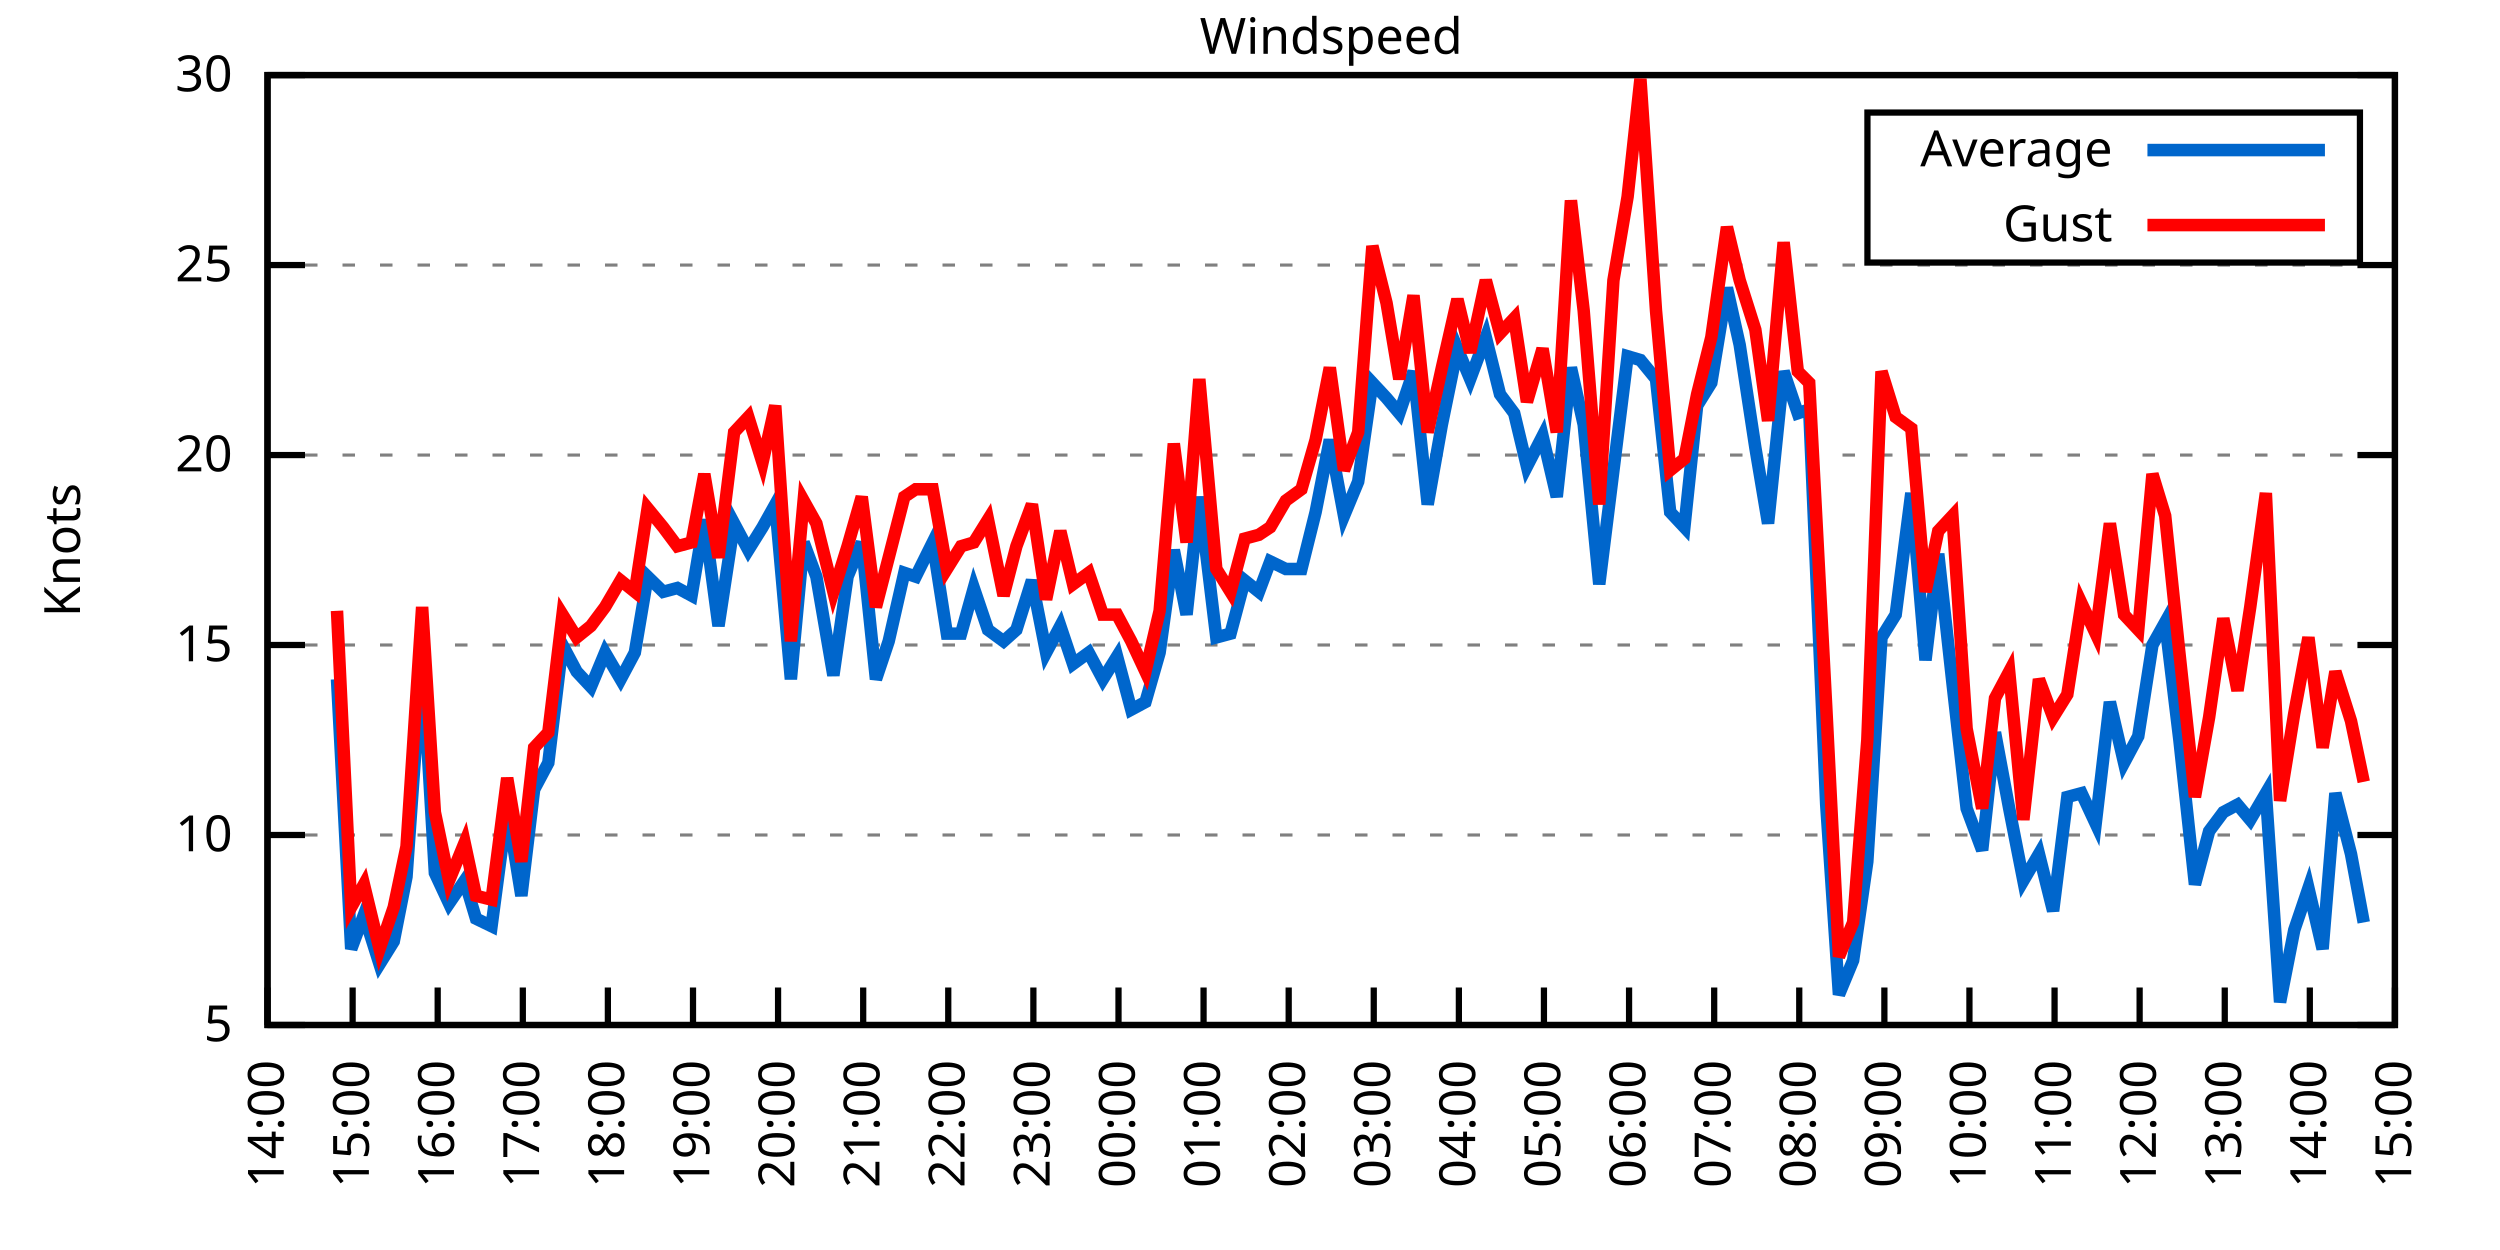
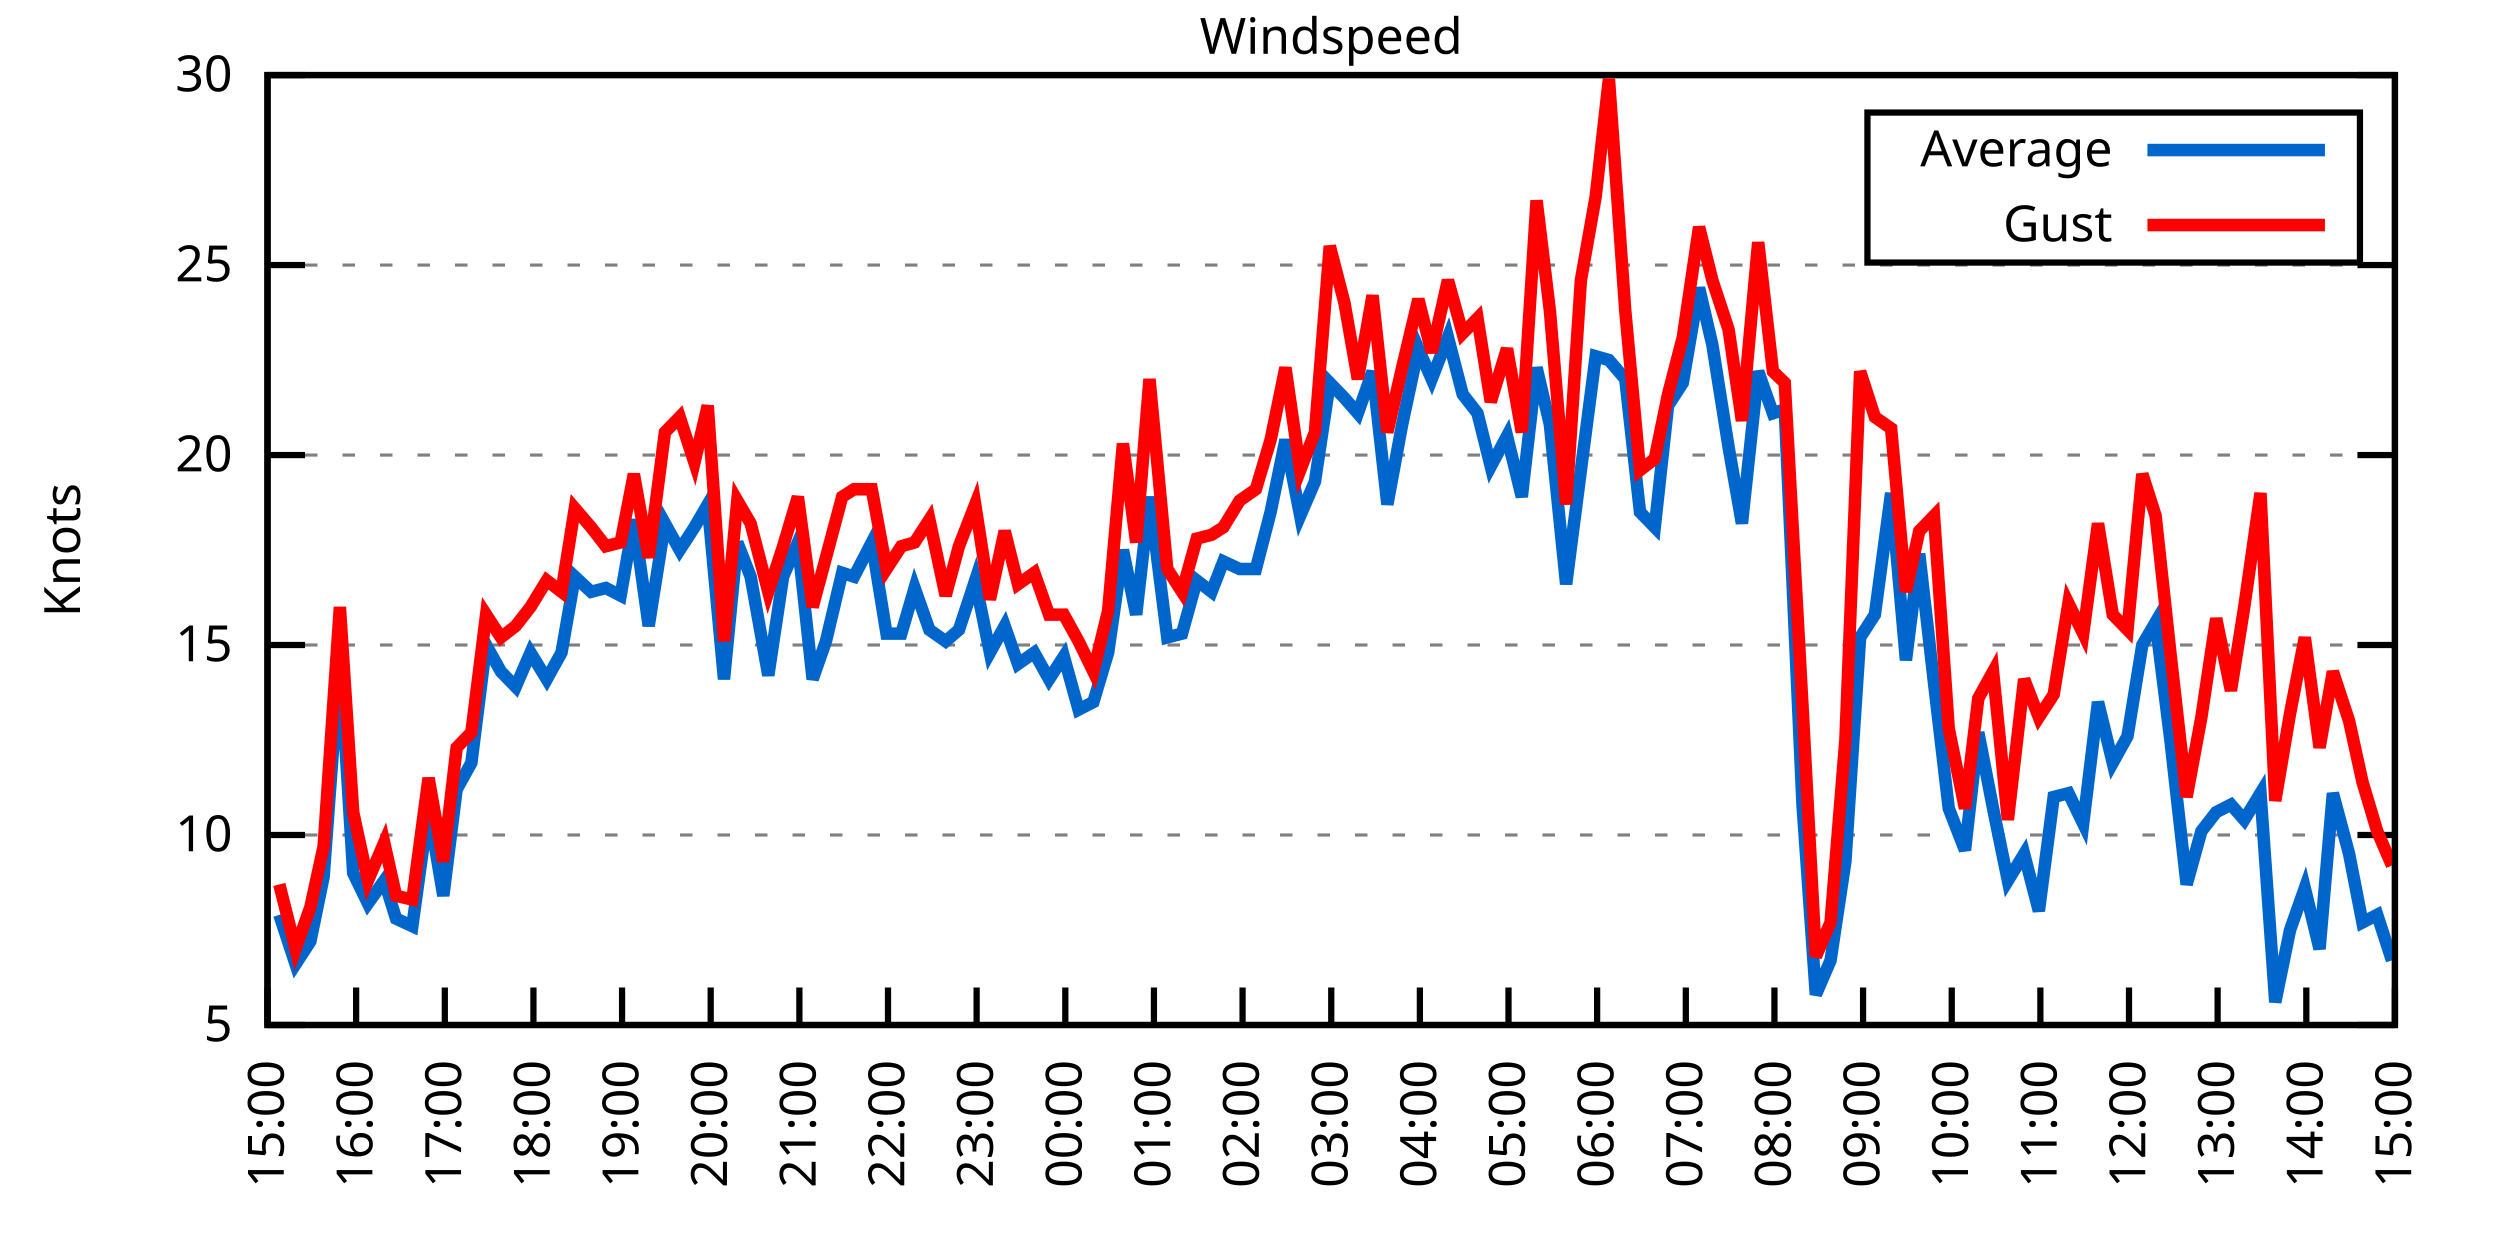
<svg xmlns="http://www.w3.org/2000/svg" xmlns:xlink="http://www.w3.org/1999/xlink" width="400" height="200" viewBox="0 0 400 200">
  <g id="gnuplot_canvas">
    <rect x="0" y="0" width="400" height="200" fill="none" />
    <defs>
      <circle id="gpDot" r="0.5" stroke-width="0.5" stroke="currentColor" />
      <path id="gpPt0" stroke-width="0.333" stroke="currentColor" d="M-1,0 h2 M0,-1 v2" />
      <path id="gpPt1" stroke-width="0.333" stroke="currentColor" d="M-1,-1 L1,1 M1,-1 L-1,1" />
      <path id="gpPt2" stroke-width="0.333" stroke="currentColor" d="M-1,0 L1,0 M0,-1 L0,1 M-1,-1 L1,1 M-1,1 L1,-1" />
      <rect id="gpPt3" stroke-width="0.333" stroke="currentColor" x="-1" y="-1" width="2" height="2" />
      <rect id="gpPt4" stroke-width="0.333" stroke="currentColor" fill="currentColor" x="-1" y="-1" width="2" height="2" />
      <circle id="gpPt5" stroke-width="0.333" stroke="currentColor" cx="0" cy="0" r="1" />
      <use xlink:href="#gpPt5" id="gpPt6" fill="currentColor" stroke="none" />
      <path id="gpPt7" stroke-width="0.333" stroke="currentColor" d="M0,-1.33 L-1.33,0.67 L1.33,0.67 z" />
      <use xlink:href="#gpPt7" id="gpPt8" fill="currentColor" stroke="none" />
      <use xlink:href="#gpPt7" id="gpPt9" stroke="currentColor" transform="rotate(180)" />
      <use xlink:href="#gpPt9" id="gpPt10" fill="currentColor" stroke="none" />
      <use xlink:href="#gpPt3" id="gpPt11" stroke="currentColor" transform="rotate(45)" />
      <use xlink:href="#gpPt11" id="gpPt12" fill="currentColor" stroke="none" />
      <path id="gpPt13" stroke-width="0.333" stroke="currentColor" d="M0,1.330 L1.265,0.411 L0.782,-1.067 L-0.782,-1.076 L-1.265,0.411 z" />
      <use xlink:href="#gpPt13" id="gpPt14" fill="currentColor" stroke="none" />
      <filter id="textbox" filterUnits="objectBoundingBox" x="0" y="0" height="1" width="1">
        <feFlood flood-color="white" flood-opacity="1" result="bgnd" />
        <feComposite in="SourceGraphic" in2="bgnd" operator="atop" />
      </filter>
      <filter id="greybox" filterUnits="objectBoundingBox" x="0" y="0" height="1" width="1">
        <feFlood flood-color="lightgrey" flood-opacity="1" result="grey" />
        <feComposite in="SourceGraphic" in2="grey" operator="atop" />
      </filter>
    </defs>
    <g fill="none" color="white" stroke="currentColor" stroke-width="1.00" stroke-linecap="butt" stroke-linejoin="miter">
</g>
    <g fill="none" color="black" stroke="currentColor" stroke-width="1.00" stroke-linecap="butt" stroke-linejoin="miter">
      <g stroke="none" shape-rendering="crispEdges">
        <polygon fill="rgb(255, 255, 255)" points="42.80,164.00 383.18,164.00 383.18,12.02 42.80,12.02 " />
      </g>
    </g>
    <g fill="none" color="black" stroke="currentColor" stroke-width="1.00" stroke-linecap="butt" stroke-linejoin="miter">
</g>
    <g fill="none" color="black" stroke="black" stroke-width="0.50" stroke-linecap="butt" stroke-linejoin="miter">
</g>
    <g fill="none" color="gray" stroke="currentColor" stroke-width="0.50" stroke-linecap="butt" stroke-linejoin="miter">
      <path stroke="gray" stroke-dasharray="2,4" class="gridline" d="M42.80,164.00 L383.19,164.00  " />
    </g>
    <g fill="none" color="gray" stroke="gray" stroke-width="1.00" stroke-linecap="butt" stroke-linejoin="miter">
</g>
    <g fill="none" color="black" stroke="currentColor" stroke-width="1.00" stroke-linecap="butt" stroke-linejoin="miter">
      <path stroke="black" d="M42.80,164.00 L48.80,164.00 M383.19,164.00 L377.19,164.00  " />
      <g transform="translate(37.20,166.60)" stroke="none" fill="black" font-family="Sans" font-size="8.00" text-anchor="end">
        <text>
          <tspan font-family="Sans"> 5</tspan>
        </text>
      </g>
    </g>
    <g fill="none" color="black" stroke="currentColor" stroke-width="1.00" stroke-linecap="butt" stroke-linejoin="miter">
</g>
    <g fill="none" color="black" stroke="black" stroke-width="0.50" stroke-linecap="butt" stroke-linejoin="miter">
</g>
    <g fill="none" color="gray" stroke="currentColor" stroke-width="0.50" stroke-linecap="butt" stroke-linejoin="miter">
      <path stroke="gray" stroke-dasharray="2,4" class="gridline" d="M42.80,133.60 L383.19,133.60  " />
    </g>
    <g fill="none" color="gray" stroke="gray" stroke-width="1.00" stroke-linecap="butt" stroke-linejoin="miter">
</g>
    <g fill="none" color="black" stroke="currentColor" stroke-width="1.00" stroke-linecap="butt" stroke-linejoin="miter">
      <path stroke="black" d="M42.80,133.60 L48.80,133.60 M383.19,133.60 L377.19,133.60  " />
      <g transform="translate(37.20,136.20)" stroke="none" fill="black" font-family="Sans" font-size="8.00" text-anchor="end">
        <text>
          <tspan font-family="Sans"> 10</tspan>
        </text>
      </g>
    </g>
    <g fill="none" color="black" stroke="currentColor" stroke-width="1.00" stroke-linecap="butt" stroke-linejoin="miter">
</g>
    <g fill="none" color="black" stroke="black" stroke-width="0.50" stroke-linecap="butt" stroke-linejoin="miter">
</g>
    <g fill="none" color="gray" stroke="currentColor" stroke-width="0.50" stroke-linecap="butt" stroke-linejoin="miter">
      <path stroke="gray" stroke-dasharray="2,4" class="gridline" d="M42.80,103.20 L383.19,103.20  " />
    </g>
    <g fill="none" color="gray" stroke="gray" stroke-width="1.00" stroke-linecap="butt" stroke-linejoin="miter">
</g>
    <g fill="none" color="black" stroke="currentColor" stroke-width="1.00" stroke-linecap="butt" stroke-linejoin="miter">
      <path stroke="black" d="M42.80,103.20 L48.80,103.20 M383.19,103.20 L377.19,103.20  " />
      <g transform="translate(37.20,105.80)" stroke="none" fill="black" font-family="Sans" font-size="8.00" text-anchor="end">
        <text>
          <tspan font-family="Sans"> 15</tspan>
        </text>
      </g>
    </g>
    <g fill="none" color="black" stroke="currentColor" stroke-width="1.00" stroke-linecap="butt" stroke-linejoin="miter">
</g>
    <g fill="none" color="black" stroke="black" stroke-width="0.50" stroke-linecap="butt" stroke-linejoin="miter">
</g>
    <g fill="none" color="gray" stroke="currentColor" stroke-width="0.50" stroke-linecap="butt" stroke-linejoin="miter">
      <path stroke="gray" stroke-dasharray="2,4" class="gridline" d="M42.80,72.81 L383.19,72.81  " />
    </g>
    <g fill="none" color="gray" stroke="gray" stroke-width="1.00" stroke-linecap="butt" stroke-linejoin="miter">
</g>
    <g fill="none" color="black" stroke="currentColor" stroke-width="1.00" stroke-linecap="butt" stroke-linejoin="miter">
      <path stroke="black" d="M42.80,72.81 L48.80,72.81 M383.19,72.81 L377.19,72.81  " />
      <g transform="translate(37.20,75.41)" stroke="none" fill="black" font-family="Sans" font-size="8.00" text-anchor="end">
        <text>
          <tspan font-family="Sans"> 20</tspan>
        </text>
      </g>
    </g>
    <g fill="none" color="black" stroke="currentColor" stroke-width="1.00" stroke-linecap="butt" stroke-linejoin="miter">
</g>
    <g fill="none" color="black" stroke="black" stroke-width="0.50" stroke-linecap="butt" stroke-linejoin="miter">
</g>
    <g fill="none" color="gray" stroke="currentColor" stroke-width="0.50" stroke-linecap="butt" stroke-linejoin="miter">
      <path stroke="gray" stroke-dasharray="2,4" class="gridline" d="M42.80,42.41 L383.19,42.41  " />
    </g>
    <g fill="none" color="gray" stroke="gray" stroke-width="1.00" stroke-linecap="butt" stroke-linejoin="miter">
</g>
    <g fill="none" color="black" stroke="currentColor" stroke-width="1.00" stroke-linecap="butt" stroke-linejoin="miter">
      <path stroke="black" d="M42.80,42.41 L48.80,42.41 M383.19,42.41 L377.19,42.41  " />
      <g transform="translate(37.20,45.01)" stroke="none" fill="black" font-family="Sans" font-size="8.00" text-anchor="end">
        <text>
          <tspan font-family="Sans"> 25</tspan>
        </text>
      </g>
    </g>
    <g fill="none" color="black" stroke="currentColor" stroke-width="1.00" stroke-linecap="butt" stroke-linejoin="miter">
</g>
    <g fill="none" color="black" stroke="black" stroke-width="0.50" stroke-linecap="butt" stroke-linejoin="miter">
</g>
    <g fill="none" color="gray" stroke="currentColor" stroke-width="0.50" stroke-linecap="butt" stroke-linejoin="miter">
      <path stroke="gray" stroke-dasharray="2,4" class="gridline" d="M42.80,12.01 L383.19,12.01  " />
    </g>
    <g fill="none" color="gray" stroke="gray" stroke-width="1.00" stroke-linecap="butt" stroke-linejoin="miter">
</g>
    <g fill="none" color="black" stroke="currentColor" stroke-width="1.00" stroke-linecap="butt" stroke-linejoin="miter">
      <path stroke="black" d="M42.80,12.01 L48.80,12.01 M383.19,12.01 L377.19,12.01  " />
      <g transform="translate(37.20,14.61)" stroke="none" fill="black" font-family="Sans" font-size="8.00" text-anchor="end">
        <text>
          <tspan font-family="Sans"> 30</tspan>
        </text>
      </g>
    </g>
    <g fill="none" color="black" stroke="currentColor" stroke-width="1.00" stroke-linecap="butt" stroke-linejoin="miter">
      <path stroke="black" d="M42.80,164.00 L42.80,158.00  " />
      <g transform="translate(45.40,169.60) rotate(270.00)" stroke="none" fill="black" font-family="Sans" font-size="8.00" text-anchor="end">
        <text>
-           <tspan font-family="Sans">14:00</tspan>
-         </text>
-       </g>
-     </g>
-     <g fill="none" color="black" stroke="currentColor" stroke-width="1.00" stroke-linecap="butt" stroke-linejoin="miter">
-       <path stroke="black" d="M56.42,164.00 L56.42,158.00  " />
-       <g transform="translate(59.02,169.60) rotate(270.00)" stroke="none" fill="black" font-family="Sans" font-size="8.00" text-anchor="end">
-         <text>
          <tspan font-family="Sans">15:00</tspan>
        </text>
      </g>
    </g>
    <g fill="none" color="black" stroke="currentColor" stroke-width="1.00" stroke-linecap="butt" stroke-linejoin="miter">
-       <path stroke="black" d="M70.03,164.00 L70.03,158.00  " />
-       <g transform="translate(72.63,169.60) rotate(270.00)" stroke="none" fill="black" font-family="Sans" font-size="8.00" text-anchor="end">
+       <path stroke="black" d="M56.98,164.00 L56.98,158.00  " />
+       <g transform="translate(59.58,169.60) rotate(270.00)" stroke="none" fill="black" font-family="Sans" font-size="8.00" text-anchor="end">
        <text>
          <tspan font-family="Sans">16:00</tspan>
        </text>
      </g>
    </g>
    <g fill="none" color="black" stroke="currentColor" stroke-width="1.00" stroke-linecap="butt" stroke-linejoin="miter">
-       <path stroke="black" d="M83.65,164.00 L83.65,158.00  " />
-       <g transform="translate(86.25,169.60) rotate(270.00)" stroke="none" fill="black" font-family="Sans" font-size="8.00" text-anchor="end">
+       <path stroke="black" d="M71.17,164.00 L71.17,158.00  " />
+       <g transform="translate(73.77,169.60) rotate(270.00)" stroke="none" fill="black" font-family="Sans" font-size="8.00" text-anchor="end">
        <text>
          <tspan font-family="Sans">17:00</tspan>
        </text>
      </g>
    </g>
    <g fill="none" color="black" stroke="currentColor" stroke-width="1.00" stroke-linecap="butt" stroke-linejoin="miter">
-       <path stroke="black" d="M97.26,164.00 L97.26,158.00  " />
-       <g transform="translate(99.86,169.60) rotate(270.00)" stroke="none" fill="black" font-family="Sans" font-size="8.00" text-anchor="end">
+       <path stroke="black" d="M85.35,164.00 L85.35,158.00  " />
+       <g transform="translate(87.95,169.60) rotate(270.00)" stroke="none" fill="black" font-family="Sans" font-size="8.00" text-anchor="end">
        <text>
          <tspan font-family="Sans">18:00</tspan>
        </text>
      </g>
    </g>
    <g fill="none" color="black" stroke="currentColor" stroke-width="1.00" stroke-linecap="butt" stroke-linejoin="miter">
-       <path stroke="black" d="M110.88,164.00 L110.88,158.00  " />
-       <g transform="translate(113.48,169.60) rotate(270.00)" stroke="none" fill="black" font-family="Sans" font-size="8.00" text-anchor="end">
+       <path stroke="black" d="M99.53,164.00 L99.53,158.00  " />
+       <g transform="translate(102.13,169.60) rotate(270.00)" stroke="none" fill="black" font-family="Sans" font-size="8.00" text-anchor="end">
        <text>
          <tspan font-family="Sans">19:00</tspan>
        </text>
      </g>
    </g>
    <g fill="none" color="black" stroke="currentColor" stroke-width="1.00" stroke-linecap="butt" stroke-linejoin="miter">
-       <path stroke="black" d="M124.49,164.00 L124.49,158.00  " />
-       <g transform="translate(127.09,169.60) rotate(270.00)" stroke="none" fill="black" font-family="Sans" font-size="8.00" text-anchor="end">
+       <path stroke="black" d="M113.71,164.00 L113.71,158.00  " />
+       <g transform="translate(116.31,169.60) rotate(270.00)" stroke="none" fill="black" font-family="Sans" font-size="8.00" text-anchor="end">
        <text>
          <tspan font-family="Sans">20:00</tspan>
        </text>
      </g>
    </g>
    <g fill="none" color="black" stroke="currentColor" stroke-width="1.00" stroke-linecap="butt" stroke-linejoin="miter">
-       <path stroke="black" d="M138.11,164.00 L138.11,158.00  " />
-       <g transform="translate(140.71,169.60) rotate(270.00)" stroke="none" fill="black" font-family="Sans" font-size="8.00" text-anchor="end">
+       <path stroke="black" d="M127.90,164.00 L127.90,158.00  " />
+       <g transform="translate(130.50,169.60) rotate(270.00)" stroke="none" fill="black" font-family="Sans" font-size="8.00" text-anchor="end">
        <text>
          <tspan font-family="Sans">21:00</tspan>
        </text>
      </g>
    </g>
    <g fill="none" color="black" stroke="currentColor" stroke-width="1.00" stroke-linecap="butt" stroke-linejoin="miter">
-       <path stroke="black" d="M151.72,164.00 L151.72,158.00  " />
-       <g transform="translate(154.32,169.60) rotate(270.00)" stroke="none" fill="black" font-family="Sans" font-size="8.00" text-anchor="end">
+       <path stroke="black" d="M142.08,164.00 L142.08,158.00  " />
+       <g transform="translate(144.68,169.60) rotate(270.00)" stroke="none" fill="black" font-family="Sans" font-size="8.00" text-anchor="end">
        <text>
          <tspan font-family="Sans">22:00</tspan>
        </text>
      </g>
    </g>
    <g fill="none" color="black" stroke="currentColor" stroke-width="1.00" stroke-linecap="butt" stroke-linejoin="miter">
-       <path stroke="black" d="M165.34,164.00 L165.34,158.00  " />
-       <g transform="translate(167.94,169.60) rotate(270.00)" stroke="none" fill="black" font-family="Sans" font-size="8.00" text-anchor="end">
+       <path stroke="black" d="M156.26,164.00 L156.26,158.00  " />
+       <g transform="translate(158.86,169.60) rotate(270.00)" stroke="none" fill="black" font-family="Sans" font-size="8.00" text-anchor="end">
        <text>
          <tspan font-family="Sans">23:00</tspan>
        </text>
      </g>
    </g>
    <g fill="none" color="black" stroke="currentColor" stroke-width="1.00" stroke-linecap="butt" stroke-linejoin="miter">
-       <path stroke="black" d="M178.96,164.00 L178.96,158.00  " />
-       <g transform="translate(181.56,169.60) rotate(270.00)" stroke="none" fill="black" font-family="Sans" font-size="8.00" text-anchor="end">
+       <path stroke="black" d="M170.45,164.00 L170.45,158.00  " />
+       <g transform="translate(173.05,169.60) rotate(270.00)" stroke="none" fill="black" font-family="Sans" font-size="8.00" text-anchor="end">
        <text>
          <tspan font-family="Sans">00:00</tspan>
        </text>
      </g>
    </g>
    <g fill="none" color="black" stroke="currentColor" stroke-width="1.00" stroke-linecap="butt" stroke-linejoin="miter">
-       <path stroke="black" d="M192.57,164.00 L192.57,158.00  " />
-       <g transform="translate(195.17,169.60) rotate(270.00)" stroke="none" fill="black" font-family="Sans" font-size="8.00" text-anchor="end">
+       <path stroke="black" d="M184.63,164.00 L184.63,158.00  " />
+       <g transform="translate(187.23,169.60) rotate(270.00)" stroke="none" fill="black" font-family="Sans" font-size="8.00" text-anchor="end">
        <text>
          <tspan font-family="Sans">01:00</tspan>
        </text>
      </g>
    </g>
    <g fill="none" color="black" stroke="currentColor" stroke-width="1.00" stroke-linecap="butt" stroke-linejoin="miter">
-       <path stroke="black" d="M206.19,164.00 L206.19,158.00  " />
-       <g transform="translate(208.79,169.60) rotate(270.00)" stroke="none" fill="black" font-family="Sans" font-size="8.00" text-anchor="end">
+       <path stroke="black" d="M198.81,164.00 L198.81,158.00  " />
+       <g transform="translate(201.41,169.60) rotate(270.00)" stroke="none" fill="black" font-family="Sans" font-size="8.00" text-anchor="end">
        <text>
          <tspan font-family="Sans">02:00</tspan>
        </text>
      </g>
    </g>
    <g fill="none" color="black" stroke="currentColor" stroke-width="1.00" stroke-linecap="butt" stroke-linejoin="miter">
-       <path stroke="black" d="M219.80,164.00 L219.80,158.00  " />
-       <g transform="translate(222.40,169.60) rotate(270.00)" stroke="none" fill="black" font-family="Sans" font-size="8.00" text-anchor="end">
+       <path stroke="black" d="M213.00,164.00 L213.00,158.00  " />
+       <g transform="translate(215.60,169.60) rotate(270.00)" stroke="none" fill="black" font-family="Sans" font-size="8.00" text-anchor="end">
        <text>
          <tspan font-family="Sans">03:00</tspan>
        </text>
      </g>
    </g>
    <g fill="none" color="black" stroke="currentColor" stroke-width="1.00" stroke-linecap="butt" stroke-linejoin="miter">
-       <path stroke="black" d="M233.42,164.00 L233.42,158.00  " />
-       <g transform="translate(236.02,169.60) rotate(270.00)" stroke="none" fill="black" font-family="Sans" font-size="8.00" text-anchor="end">
+       <path stroke="black" d="M227.18,164.00 L227.18,158.00  " />
+       <g transform="translate(229.78,169.60) rotate(270.00)" stroke="none" fill="black" font-family="Sans" font-size="8.00" text-anchor="end">
        <text>
          <tspan font-family="Sans">04:00</tspan>
        </text>
      </g>
    </g>
    <g fill="none" color="black" stroke="currentColor" stroke-width="1.00" stroke-linecap="butt" stroke-linejoin="miter">
-       <path stroke="black" d="M247.03,164.00 L247.03,158.00  " />
-       <g transform="translate(249.63,169.60) rotate(270.00)" stroke="none" fill="black" font-family="Sans" font-size="8.00" text-anchor="end">
+       <path stroke="black" d="M241.36,164.00 L241.36,158.00  " />
+       <g transform="translate(243.96,169.60) rotate(270.00)" stroke="none" fill="black" font-family="Sans" font-size="8.00" text-anchor="end">
        <text>
          <tspan font-family="Sans">05:00</tspan>
        </text>
      </g>
    </g>
    <g fill="none" color="black" stroke="currentColor" stroke-width="1.00" stroke-linecap="butt" stroke-linejoin="miter">
-       <path stroke="black" d="M260.65,164.00 L260.65,158.00  " />
-       <g transform="translate(263.25,169.60) rotate(270.00)" stroke="none" fill="black" font-family="Sans" font-size="8.00" text-anchor="end">
+       <path stroke="black" d="M255.54,164.00 L255.54,158.00  " />
+       <g transform="translate(258.14,169.60) rotate(270.00)" stroke="none" fill="black" font-family="Sans" font-size="8.00" text-anchor="end">
        <text>
          <tspan font-family="Sans">06:00</tspan>
        </text>
      </g>
    </g>
    <g fill="none" color="black" stroke="currentColor" stroke-width="1.00" stroke-linecap="butt" stroke-linejoin="miter">
-       <path stroke="black" d="M274.27,164.00 L274.27,158.00  " />
-       <g transform="translate(276.87,169.60) rotate(270.00)" stroke="none" fill="black" font-family="Sans" font-size="8.00" text-anchor="end">
+       <path stroke="black" d="M269.73,164.00 L269.73,158.00  " />
+       <g transform="translate(272.33,169.60) rotate(270.00)" stroke="none" fill="black" font-family="Sans" font-size="8.00" text-anchor="end">
        <text>
          <tspan font-family="Sans">07:00</tspan>
        </text>
      </g>
    </g>
    <g fill="none" color="black" stroke="currentColor" stroke-width="1.00" stroke-linecap="butt" stroke-linejoin="miter">
-       <path stroke="black" d="M287.88,164.00 L287.88,158.00  " />
-       <g transform="translate(290.48,169.60) rotate(270.00)" stroke="none" fill="black" font-family="Sans" font-size="8.00" text-anchor="end">
+       <path stroke="black" d="M283.91,164.00 L283.91,158.00  " />
+       <g transform="translate(286.51,169.60) rotate(270.00)" stroke="none" fill="black" font-family="Sans" font-size="8.00" text-anchor="end">
        <text>
          <tspan font-family="Sans">08:00</tspan>
        </text>
      </g>
    </g>
    <g fill="none" color="black" stroke="currentColor" stroke-width="1.00" stroke-linecap="butt" stroke-linejoin="miter">
-       <path stroke="black" d="M301.50,164.00 L301.50,158.00  " />
-       <g transform="translate(304.10,169.60) rotate(270.00)" stroke="none" fill="black" font-family="Sans" font-size="8.00" text-anchor="end">
+       <path stroke="black" d="M298.09,164.00 L298.09,158.00  " />
+       <g transform="translate(300.69,169.60) rotate(270.00)" stroke="none" fill="black" font-family="Sans" font-size="8.00" text-anchor="end">
        <text>
          <tspan font-family="Sans">09:00</tspan>
        </text>
      </g>
    </g>
    <g fill="none" color="black" stroke="currentColor" stroke-width="1.00" stroke-linecap="butt" stroke-linejoin="miter">
-       <path stroke="black" d="M315.11,164.00 L315.11,158.00  " />
-       <g transform="translate(317.71,169.60) rotate(270.00)" stroke="none" fill="black" font-family="Sans" font-size="8.00" text-anchor="end">
+       <path stroke="black" d="M312.28,164.00 L312.28,158.00  " />
+       <g transform="translate(314.88,169.60) rotate(270.00)" stroke="none" fill="black" font-family="Sans" font-size="8.00" text-anchor="end">
        <text>
          <tspan font-family="Sans">10:00</tspan>
        </text>
      </g>
    </g>
    <g fill="none" color="black" stroke="currentColor" stroke-width="1.00" stroke-linecap="butt" stroke-linejoin="miter">
-       <path stroke="black" d="M328.73,164.00 L328.73,158.00  " />
-       <g transform="translate(331.33,169.60) rotate(270.00)" stroke="none" fill="black" font-family="Sans" font-size="8.00" text-anchor="end">
+       <path stroke="black" d="M326.46,164.00 L326.46,158.00  " />
+       <g transform="translate(329.06,169.60) rotate(270.00)" stroke="none" fill="black" font-family="Sans" font-size="8.00" text-anchor="end">
        <text>
          <tspan font-family="Sans">11:00</tspan>
        </text>
      </g>
    </g>
    <g fill="none" color="black" stroke="currentColor" stroke-width="1.00" stroke-linecap="butt" stroke-linejoin="miter">
-       <path stroke="black" d="M342.34,164.00 L342.34,158.00  " />
-       <g transform="translate(344.94,169.60) rotate(270.00)" stroke="none" fill="black" font-family="Sans" font-size="8.00" text-anchor="end">
+       <path stroke="black" d="M340.64,164.00 L340.64,158.00  " />
+       <g transform="translate(343.24,169.60) rotate(270.00)" stroke="none" fill="black" font-family="Sans" font-size="8.00" text-anchor="end">
        <text>
          <tspan font-family="Sans">12:00</tspan>
        </text>
      </g>
    </g>
    <g fill="none" color="black" stroke="currentColor" stroke-width="1.00" stroke-linecap="butt" stroke-linejoin="miter">
-       <path stroke="black" d="M355.96,164.00 L355.96,158.00  " />
-       <g transform="translate(358.56,169.60) rotate(270.00)" stroke="none" fill="black" font-family="Sans" font-size="8.00" text-anchor="end">
+       <path stroke="black" d="M354.82,164.00 L354.82,158.00  " />
+       <g transform="translate(357.42,169.60) rotate(270.00)" stroke="none" fill="black" font-family="Sans" font-size="8.00" text-anchor="end">
        <text>
          <tspan font-family="Sans">13:00</tspan>
        </text>
      </g>
    </g>
    <g fill="none" color="black" stroke="currentColor" stroke-width="1.00" stroke-linecap="butt" stroke-linejoin="miter">
-       <path stroke="black" d="M369.57,164.00 L369.57,158.00  " />
-       <g transform="translate(372.17,169.60) rotate(270.00)" stroke="none" fill="black" font-family="Sans" font-size="8.00" text-anchor="end">
+       <path stroke="black" d="M369.01,164.00 L369.01,158.00  " />
+       <g transform="translate(371.61,169.60) rotate(270.00)" stroke="none" fill="black" font-family="Sans" font-size="8.00" text-anchor="end">
        <text>
          <tspan font-family="Sans">14:00</tspan>
        </text>
      </g>
    </g>
    <g fill="none" color="black" stroke="currentColor" stroke-width="1.00" stroke-linecap="butt" stroke-linejoin="miter">
      <path stroke="black" d="M383.19,164.00 L383.19,158.00  " />
      <g transform="translate(385.79,169.60) rotate(270.00)" stroke="none" fill="black" font-family="Sans" font-size="8.00" text-anchor="end">
        <text>
          <tspan font-family="Sans">15:00</tspan>
        </text>
      </g>
    </g>
    <g fill="none" color="black" stroke="currentColor" stroke-width="1.00" stroke-linecap="butt" stroke-linejoin="miter">
</g>
    <g fill="none" color="black" stroke="currentColor" stroke-width="1.00" stroke-linecap="butt" stroke-linejoin="miter">
      <path stroke="black" d="M42.80,12.01 L42.80,164.00 L383.19,164.00 L383.19,12.01 L42.80,12.01 Z  " />
    </g>
    <g fill="none" color="black" stroke="currentColor" stroke-width="1.00" stroke-linecap="butt" stroke-linejoin="miter">
</g>
    <g fill="none" color="black" stroke="currentColor" stroke-width="1.00" stroke-linecap="butt" stroke-linejoin="miter">
      <path stroke="black" d="M298.79,42.01 L298.79,18.01 L377.59,18.01 L377.59,42.01 L298.79,42.01 Z  " />
    </g>
    <g id="Windspeed_plot_1">
      <g fill="none" color="white" stroke="black" stroke-width="2.00" stroke-linecap="butt" stroke-linejoin="miter">
</g>
      <g fill="none" color="black" stroke="currentColor" stroke-width="2.00" stroke-linecap="butt" stroke-linejoin="miter">
        <g transform="translate(337.99,26.61)" stroke="none" fill="black" font-family="Sans" font-size="8.00" text-anchor="end">
          <text>
            <tspan font-family="Sans">Average</tspan>
          </text>
        </g>
      </g>
      <g fill="none" color="black" stroke="currentColor" stroke-width="2.00" stroke-linecap="butt" stroke-linejoin="miter">
-         <path stroke="rgb(  0, 102, 204)" d="M343.59,24.01 L371.99,24.01 M53.92,108.68 L56.19,151.84 L58.23,146.37 L60.73,154.27 L63.00,150.62 L65.04,140.29   L67.54,105.03 L69.58,139.68 L71.85,144.55 L74.34,140.90 L76.16,146.98 L78.65,148.19 L81.15,129.35 L83.42,143.33   L85.46,126.31 L87.73,122.05 L90.00,103.20 L92.27,107.46 L94.54,109.89 L96.81,104.42 L99.30,108.68 L101.57,104.42   L103.62,92.26 L106.11,94.69 L108.38,94.08 L110.65,95.30 L112.69,83.14 L114.96,100.16 L117.46,83.75 L119.73,88.00   L122.00,84.36 L124.04,80.71 L126.54,108.68 L128.58,86.79 L130.62,92.26 L133.34,108.07 L135.61,92.26 L137.88,86.79   L140.15,108.68 L142.19,102.60 L144.69,91.65 L146.51,92.26 L149.23,86.79 L151.50,101.38 L153.77,101.38 L155.81,94.08   L158.08,100.77 L160.57,102.60 L162.62,100.77 L165.11,92.87 L167.38,104.42 L169.65,100.16 L171.69,106.24 L174.19,104.42   L176.46,108.68 L178.73,105.03 L181.00,113.54 L183.27,112.32 L185.54,104.42 L187.81,88.00 L189.85,98.34 L191.89,79.49   L194.61,101.99 L196.88,101.38 L199.15,92.87 L201.42,94.69 L203.24,89.83 L205.73,91.04 L208.23,91.04 L210.50,81.93   L212.77,70.37 L215.04,82.53 L217.31,77.06 L219.58,61.25 L221.85,63.69 L223.89,66.12 L226.16,59.43 L228.43,80.71   L230.70,67.94 L233.19,55.78 L235.23,60.65 L237.73,53.96 L240.00,63.08 L242.27,66.12 L244.31,74.63 L246.81,69.77   L249.08,79.49 L251.35,58.82 L253.39,67.94 L255.88,93.48 L258.15,75.24 L260.42,57.00 L262.47,57.61 L264.96,60.65   L267.23,81.93 L269.50,84.36 L271.54,64.90 L273.81,61.25 L276.31,46.06 L278.35,55.18 L280.85,71.59 L282.89,83.75   L285.38,59.43 L287.65,66.12 L289.47,65.51 L292.19,128.74 L294.23,159.14 L296.50,153.66 L298.77,137.86 L301.04,101.99   L303.31,98.34 L305.81,78.89 L308.08,105.64 L310.12,88.61 L312.39,109.28 L314.66,129.35 L317.15,136.03 L319.20,117.19   L321.47,129.35 L323.74,140.90 L326.23,136.64 L328.50,145.76 L330.77,127.52 L333.04,126.91 L335.31,131.78 L337.58,112.32   L339.85,122.05 L342.12,117.80 L344.39,103.20 L346.43,99.56 L348.70,118.40 L351.19,141.51 L353.46,132.99 L355.73,129.95   L358.00,128.74 L360.04,131.17 L362.54,126.91 L364.81,160.35 L367.08,148.80 L369.35,142.11 L371.62,151.84 L373.66,126.91   L376.16,136.64 L378.20,147.59  " />
+         <path stroke="rgb(  0, 102, 204)" d="M343.59,24.01 L371.99,24.01 M44.69,146.37 L47.29,154.27 L49.66,150.62 L51.78,140.29 L54.38,105.03 L56.51,139.68   L58.87,144.55 L61.47,140.90 L63.37,146.98 L65.97,148.19 L68.57,129.35 L70.93,143.33 L73.06,126.31 L75.42,122.05   L77.78,103.20 L80.15,107.46 L82.51,109.89 L84.88,104.42 L87.48,108.68 L89.84,104.42 L91.97,92.26 L94.57,94.69   L96.93,94.08 L99.30,95.30 L101.42,83.14 L103.79,100.16 L106.39,83.75 L108.75,88.00 L111.11,84.36 L113.24,80.71   L115.84,108.68 L117.97,86.79 L120.10,92.26 L122.93,108.07 L125.30,92.26 L127.66,86.79 L130.02,108.68 L132.15,102.60   L134.75,91.65 L136.64,92.26 L139.48,86.79 L141.84,101.38 L144.21,101.38 L146.34,94.08 L148.70,100.77 L151.30,102.60   L153.43,100.77 L156.03,92.87 L158.39,104.42 L160.75,100.16 L162.88,106.24 L165.48,104.42 L167.85,108.68 L170.21,105.03   L172.57,113.54 L174.94,112.32 L177.30,104.42 L179.67,88.00 L181.79,98.34 L183.92,79.49 L186.76,101.99 L189.12,101.38   L191.48,92.87 L193.85,94.69 L195.74,89.83 L198.34,91.04 L200.94,91.04 L203.30,81.93 L205.67,70.37 L208.03,82.53   L210.39,77.06 L212.76,61.25 L215.12,63.69 L217.25,66.12 L219.61,59.43 L221.98,80.71 L224.34,67.94 L226.94,55.78   L229.07,60.65 L231.67,53.96 L234.03,63.08 L236.40,66.12 L238.52,74.63 L241.12,69.77 L243.49,79.49 L245.85,58.82   L247.98,67.94 L250.58,93.48 L252.94,75.24 L255.31,57.00 L257.43,57.61 L260.04,60.65 L262.40,81.93 L264.76,84.36   L266.89,64.90 L269.25,61.25 L271.85,46.06 L273.98,55.18 L276.58,71.59 L278.71,83.75 L281.31,59.43 L283.67,66.12   L285.56,65.51 L288.40,128.74 L290.53,159.14 L292.89,153.66 L295.26,137.86 L297.62,101.99 L299.98,98.34 L302.58,78.89   L304.95,105.64 L307.08,88.61 L309.44,109.28 L311.80,129.35 L314.40,136.03 L316.53,117.19 L318.89,129.35 L321.26,140.90   L323.86,136.64 L326.22,145.76 L328.59,127.52 L330.95,126.91 L333.31,131.78 L335.68,112.32 L338.04,122.05 L340.40,117.80   L342.77,103.20 L344.90,99.56 L347.26,118.40 L349.86,141.51 L352.22,132.99 L354.59,129.95 L356.95,128.74 L359.08,131.17   L361.68,126.91 L364.04,160.35 L366.41,148.80 L368.77,142.11 L371.13,151.84 L373.26,126.91 L375.86,136.64 L377.99,147.59   L380.35,146.37 L382.72,153.66  " />
      </g>
    </g>
    <g id="Windspeed_plot_2">
      <g fill="none" color="black" stroke="currentColor" stroke-width="2.00" stroke-linecap="butt" stroke-linejoin="miter">
        <g transform="translate(337.99,38.61)" stroke="none" fill="black" font-family="Sans" font-size="8.00" text-anchor="end">
          <text>
            <tspan font-family="Sans">Gust</tspan>
          </text>
        </g>
      </g>
      <g fill="none" color="black" stroke="currentColor" stroke-width="2.00" stroke-linecap="butt" stroke-linejoin="miter">
-         <path stroke="rgb(255,   0,   0)" d="M343.59,36.01 L371.99,36.01 M53.92,97.73 L56.19,145.15 L58.23,141.51 L60.73,151.84 L63.00,145.15 L65.04,135.43   L67.54,97.12 L69.58,129.95 L71.85,140.90 L74.34,134.82 L76.16,143.33 L78.65,143.94 L81.15,124.48 L83.42,137.86   L85.46,119.62 L87.73,117.19 L90.00,98.34 L92.27,101.99 L94.54,100.16 L96.81,97.12 L99.30,92.87 L101.57,94.69   L103.62,81.32 L106.11,84.36 L108.38,87.40 L110.65,86.79 L112.69,75.85 L114.96,89.22 L117.46,69.16 L119.73,66.73   L122.00,74.02 L124.04,64.90 L126.54,102.60 L128.58,80.10 L130.62,83.75 L133.34,94.69 L135.61,87.40 L137.88,79.49   L140.15,97.12 L142.19,89.22 L144.69,79.49 L146.51,78.28 L149.23,78.28 L151.50,91.04 L153.77,87.40 L155.81,86.79   L158.08,83.14 L160.57,95.30 L162.62,87.40 L165.11,80.71 L167.38,95.91 L169.65,84.97 L171.69,93.48 L174.19,91.65   L176.46,98.34 L178.73,98.34 L181.00,102.60 L183.27,107.46 L185.54,97.73 L187.81,70.98 L189.85,86.79 L191.89,60.65   L194.61,91.04 L196.88,94.69 L199.15,86.18 L201.42,85.57 L203.24,84.36 L205.73,80.10 L208.23,78.28 L210.50,70.37   L212.77,58.82 L215.04,75.24 L217.31,69.16 L219.58,39.37 L221.85,48.49 L223.89,60.65 L226.16,47.27 L228.43,69.16   L230.70,58.82 L233.19,47.88 L235.23,56.39 L237.73,44.84 L240.00,53.35 L242.27,50.92 L244.31,64.29 L246.81,55.78   L249.08,69.16 L251.35,32.07 L253.39,49.70 L255.88,80.71 L258.15,44.84 L260.42,31.46 L262.47,12.62 L264.96,49.70   L267.23,75.24 L269.50,73.41 L271.54,63.08 L273.81,53.96 L276.31,36.33 L278.35,44.84 L280.85,52.74 L282.89,67.33   L285.38,38.76 L287.65,59.43 L289.47,61.25 L292.19,112.93 L294.23,153.06 L296.50,147.59 L298.77,118.40 L301.04,59.43   L303.31,66.73 L305.81,68.55 L308.08,94.69 L310.12,84.97 L312.39,82.53 L314.66,116.58 L317.15,129.35 L319.20,111.72   L321.47,107.46 L323.74,131.17 L326.23,108.68 L328.50,114.76 L330.77,111.11 L333.04,96.52 L335.31,101.38 L337.58,83.75   L339.85,98.34 L342.12,100.77 L344.39,75.85 L346.43,82.53 L348.70,104.42 L351.19,127.52 L353.46,114.76 L355.73,98.95   L358.00,110.50 L360.04,97.12 L362.54,78.89 L364.81,128.13 L367.08,114.15 L369.35,101.99 L371.62,119.62 L373.66,107.46   L376.16,115.36 L378.20,125.09  " />
+         <path stroke="rgb(255,   0,   0)" d="M343.59,36.01 L371.99,36.01 M44.69,141.51 L47.29,151.84 L49.66,145.15 L51.78,135.43 L54.38,97.12 L56.51,129.95   L58.87,140.90 L61.47,134.82 L63.37,143.33 L65.97,143.94 L68.57,124.48 L70.93,137.86 L73.06,119.62 L75.42,117.19   L77.78,98.34 L80.15,101.99 L82.51,100.16 L84.88,97.12 L87.48,92.87 L89.84,94.69 L91.97,81.32 L94.57,84.36   L96.93,87.40 L99.30,86.79 L101.42,75.85 L103.79,89.22 L106.39,69.16 L108.75,66.73 L111.11,74.02 L113.24,64.90   L115.84,102.60 L117.97,80.10 L120.10,83.75 L122.93,94.69 L125.30,87.40 L127.66,79.49 L130.02,97.12 L132.15,89.22   L134.75,79.49 L136.64,78.28 L139.48,78.28 L141.84,91.04 L144.21,87.40 L146.34,86.79 L148.70,83.14 L151.30,95.30   L153.43,87.40 L156.03,80.71 L158.39,95.91 L160.75,84.97 L162.88,93.48 L165.48,91.65 L167.85,98.34 L170.21,98.34   L172.57,102.60 L174.94,107.46 L177.30,97.73 L179.67,70.98 L181.79,86.79 L183.92,60.65 L186.76,91.04 L189.12,94.69   L191.48,86.18 L193.85,85.57 L195.74,84.36 L198.34,80.10 L200.94,78.28 L203.30,70.37 L205.67,58.82 L208.03,75.24   L210.39,69.16 L212.76,39.37 L215.12,48.49 L217.25,60.65 L219.61,47.27 L221.98,69.16 L224.34,58.82 L226.94,47.88   L229.07,56.39 L231.67,44.84 L234.03,53.35 L236.40,50.92 L238.52,64.29 L241.12,55.78 L243.49,69.16 L245.85,32.07   L247.98,49.70 L250.58,80.71 L252.94,44.84 L255.31,31.46 L257.43,12.62 L260.04,49.70 L262.40,75.24 L264.76,73.41   L266.89,63.08 L269.25,53.96 L271.85,36.33 L273.98,44.84 L276.58,52.74 L278.71,67.33 L281.31,38.76 L283.67,59.43   L285.56,61.25 L288.40,112.93 L290.53,153.06 L292.89,147.59 L295.26,118.40 L297.62,59.43 L299.98,66.73 L302.58,68.55   L304.95,94.69 L307.08,84.97 L309.44,82.53 L311.80,116.58 L314.40,129.35 L316.53,111.72 L318.89,107.46 L321.26,131.17   L323.86,108.68 L326.22,114.76 L328.59,111.11 L330.95,96.52 L333.31,101.38 L335.68,83.75 L338.04,98.34 L340.40,100.77   L342.77,75.85 L344.90,82.53 L347.26,104.42 L349.86,127.52 L352.22,114.76 L354.59,98.95 L356.95,110.50 L359.08,97.12   L361.68,78.89 L364.04,128.13 L366.41,114.15 L368.77,101.99 L371.13,119.62 L373.26,107.46 L375.86,115.36 L377.99,125.09   L380.35,132.99 L382.72,138.47  " />
      </g>
    </g>
    <g fill="none" color="black" stroke="currentColor" stroke-width="2.00" stroke-linecap="butt" stroke-linejoin="miter">
</g>
    <g fill="none" color="black" stroke="black" stroke-width="1.00" stroke-linecap="butt" stroke-linejoin="miter">
</g>
    <g fill="none" color="black" stroke="currentColor" stroke-width="1.00" stroke-linecap="butt" stroke-linejoin="miter">
      <path stroke="black" d="M42.80,12.01 L42.80,164.00 L383.19,164.00 L383.19,12.01 L42.80,12.01 Z  " />
      <g transform="translate(12.80,88.01) rotate(270.00)" stroke="none" fill="black" font-family="Sans" font-size="8.00" text-anchor="middle">
        <text>
          <tspan font-family="Sans">Knots</tspan>
        </text>
      </g>
    </g>
    <g fill="none" color="black" stroke="currentColor" stroke-width="1.00" stroke-linecap="butt" stroke-linejoin="miter">
</g>
    <g fill="none" color="black" stroke="currentColor" stroke-width="1.00" stroke-linecap="butt" stroke-linejoin="miter">
      <g transform="translate(212.99,8.61)" stroke="none" fill="black" font-family="Sans" font-size="8.00" text-anchor="middle">
        <text>
          <tspan font-family="Sans">Windspeed</tspan>
        </text>
      </g>
    </g>
    <g fill="none" color="black" stroke="currentColor" stroke-width="1.00" stroke-linecap="butt" stroke-linejoin="miter">
</g>
  </g>
</svg>
